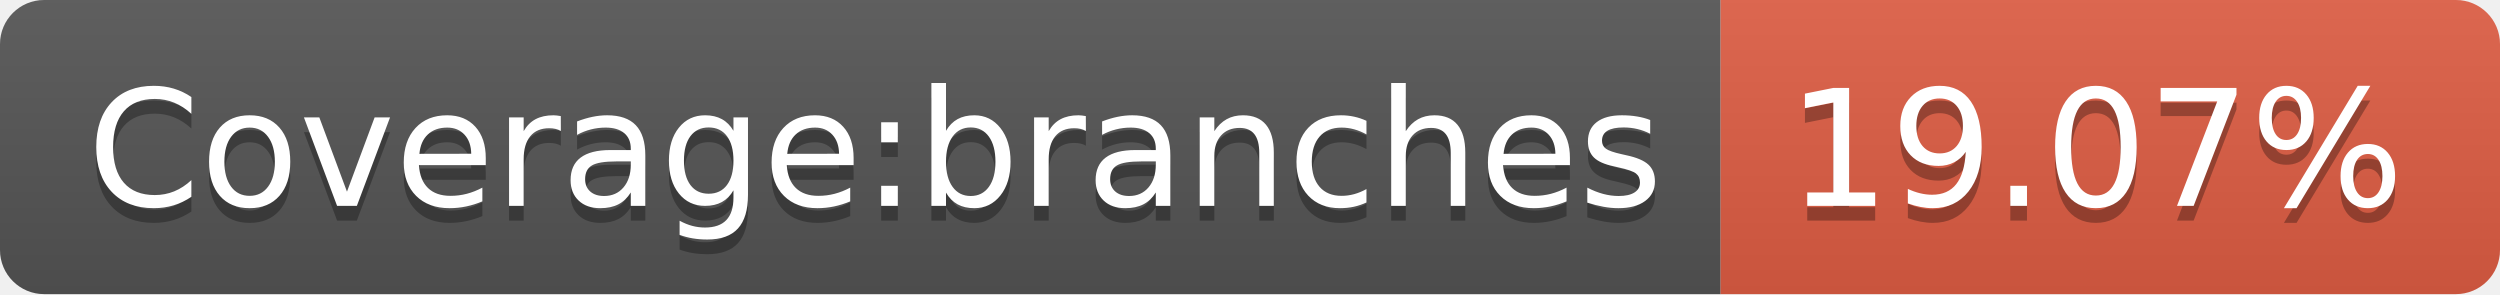
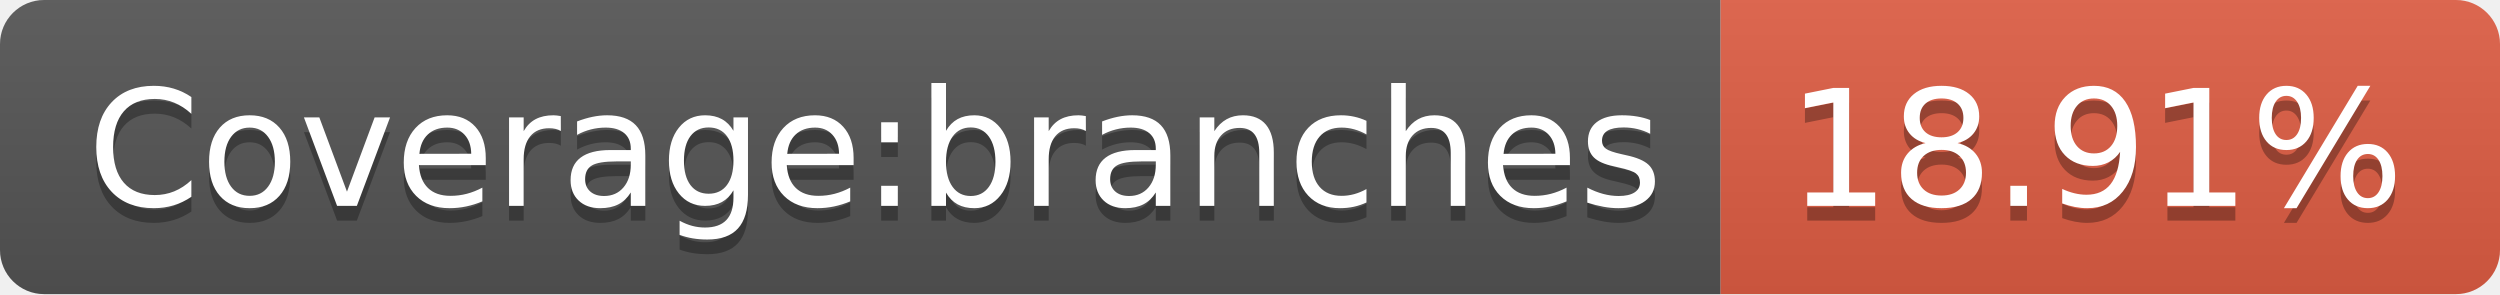
- <svg xmlns="http://www.w3.org/2000/svg" width="170" height="20" role="img" aria-label="Coverage:branches: 19.07%">
+ <svg xmlns="http://www.w3.org/2000/svg" width="170" height="20" role="img" aria-label="Coverage:branches: 18.91%">
  <linearGradient id="s" x2="0" y2="100%">
    <stop offset="0" stop-color="#bbb" stop-opacity=".1" />
    <stop offset="1" stop-opacity=".1" />
  </linearGradient>
  <clipPath id="r">
    <rect width="170" height="20" rx="3" fill="#fff" />
  </clipPath>
  <g clip-path="url(#r)">
    <rect width="117" height="20" fill="#555" />
    <rect x="117" width="53" height="20" fill="#e05d44" />
    <rect width="170" height="20" fill="url(#s)" />
  </g>
  <g fill="#fff" text-anchor="middle" font-family="Verdana,Geneva,DejaVu Sans,sans-serif" text-rendering="geometricPrecision" font-size="110">
    <text aria-hidden="true" x="595" y="150" fill="#010101" fill-opacity=".3" transform="scale(.1)" textLength="1070">Coverage:branches</text>
    <text x="595" y="140" transform="scale(.1)" fill="#fff" textLength="1070">Coverage:branches</text>
-     <text aria-hidden="true" x="1425" y="150" fill="#010101" fill-opacity=".3" transform="scale(.1)" textLength="430">19.07%</text>
-     <text x="1425" y="140" transform="scale(.1)" fill="#fff" textLength="430">19.07%</text>
+     <text aria-hidden="true" x="1425" y="150" fill="#010101" fill-opacity=".3" transform="scale(.1)" textLength="430">18.91%</text>
+     <text x="1425" y="140" transform="scale(.1)" fill="#fff" textLength="430">18.91%</text>
  </g>
</svg>
